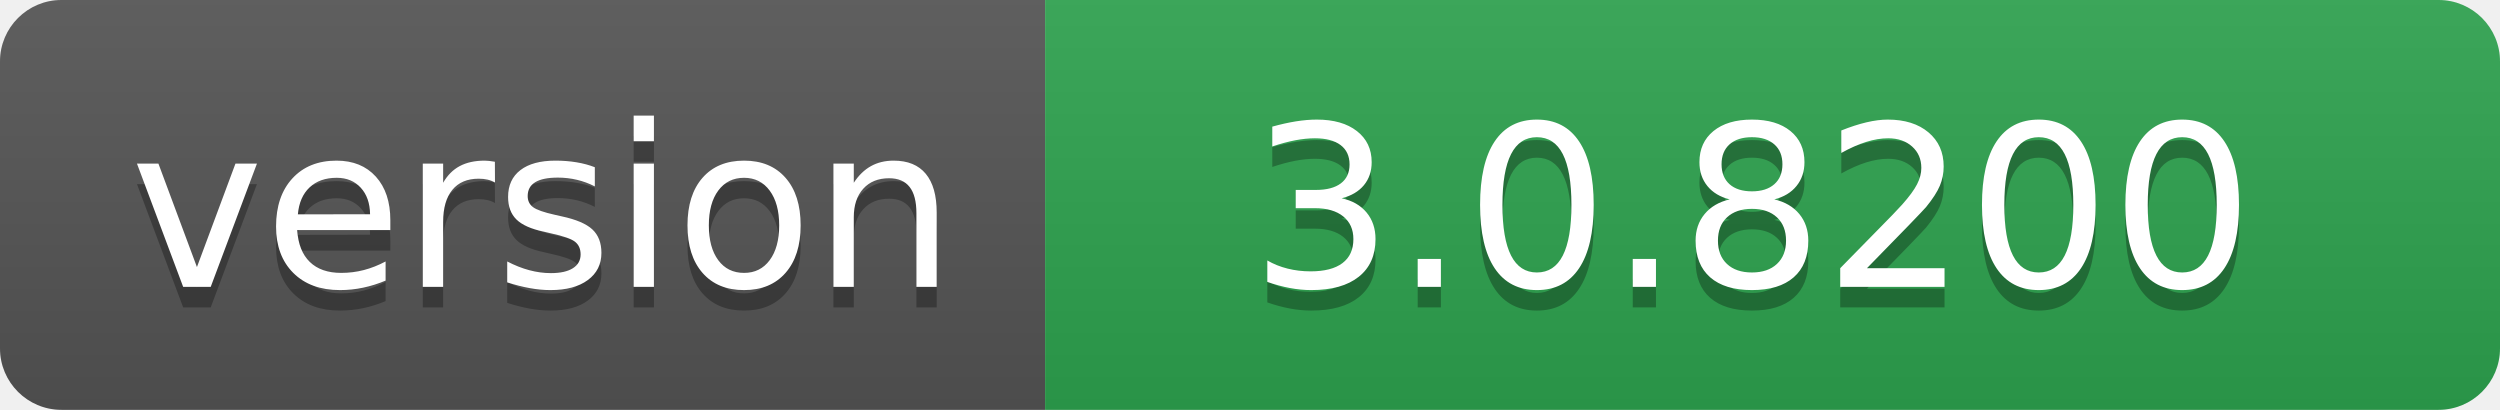
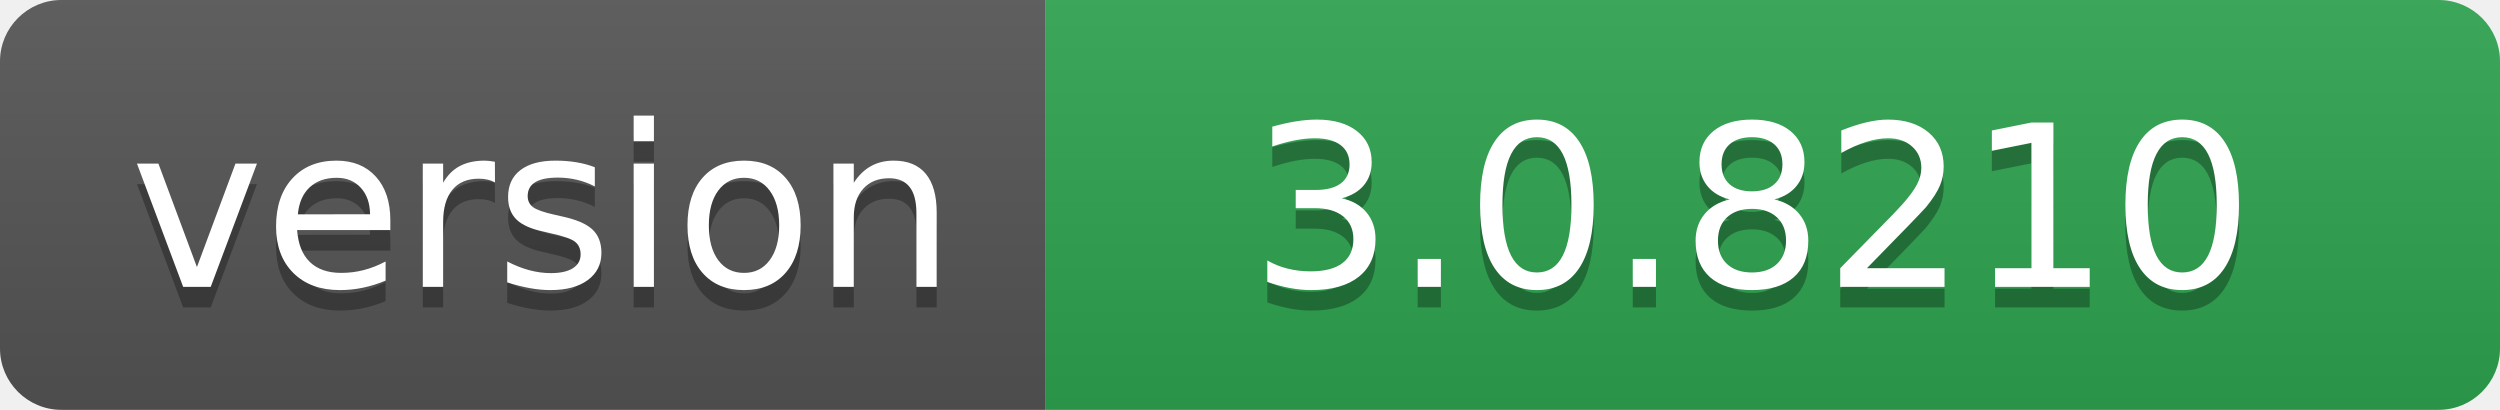
- <svg xmlns="http://www.w3.org/2000/svg" width="122" height="20" role="img" aria-label="version: 3.0.8200">
+ <svg xmlns="http://www.w3.org/2000/svg" width="122" height="20" role="img" aria-label="version: 3.0.8210">
  <linearGradient id="s" x2="0" y2="100%">
    <stop offset="0" stop-color="#bbb" stop-opacity=".1" />
    <stop offset="1" stop-opacity=".1" />
  </linearGradient>
  <clipPath id="r">
    <rect width="122" height="20" rx="3" fill="#fff" />
  </clipPath>
  <g clip-path="url(#r)">
    <rect width="51" height="20" fill="#555" />
    <rect x="51" width="71" height="20" fill="#2ea44f" />
    <rect width="122" height="20" fill="url(#s)" />
  </g>
  <g fill="#fff" text-anchor="middle" font-family="Verdana,Geneva,DejaVu Sans,sans-serif" text-rendering="geometricPrecision" font-size="110">
    <text aria-hidden="true" x="265" y="150" fill="#010101" fill-opacity=".3" transform="scale(.1)" textLength="410">version</text>
    <text x="265" y="140" transform="scale(.1)" fill="#fff" textLength="410">version</text>
-     <text aria-hidden="true" x="855" y="150" fill="#010101" fill-opacity=".3" transform="scale(.1)" textLength="610">3.0.8200</text>
-     <text x="855" y="140" transform="scale(.1)" fill="#fff" textLength="610">3.0.8200</text>
+     <text aria-hidden="true" x="855" y="150" fill="#010101" fill-opacity=".3" transform="scale(.1)" textLength="610">3.0.8210</text>
+     <text x="855" y="140" transform="scale(.1)" fill="#fff" textLength="610">3.0.8210</text>
  </g>
</svg>
